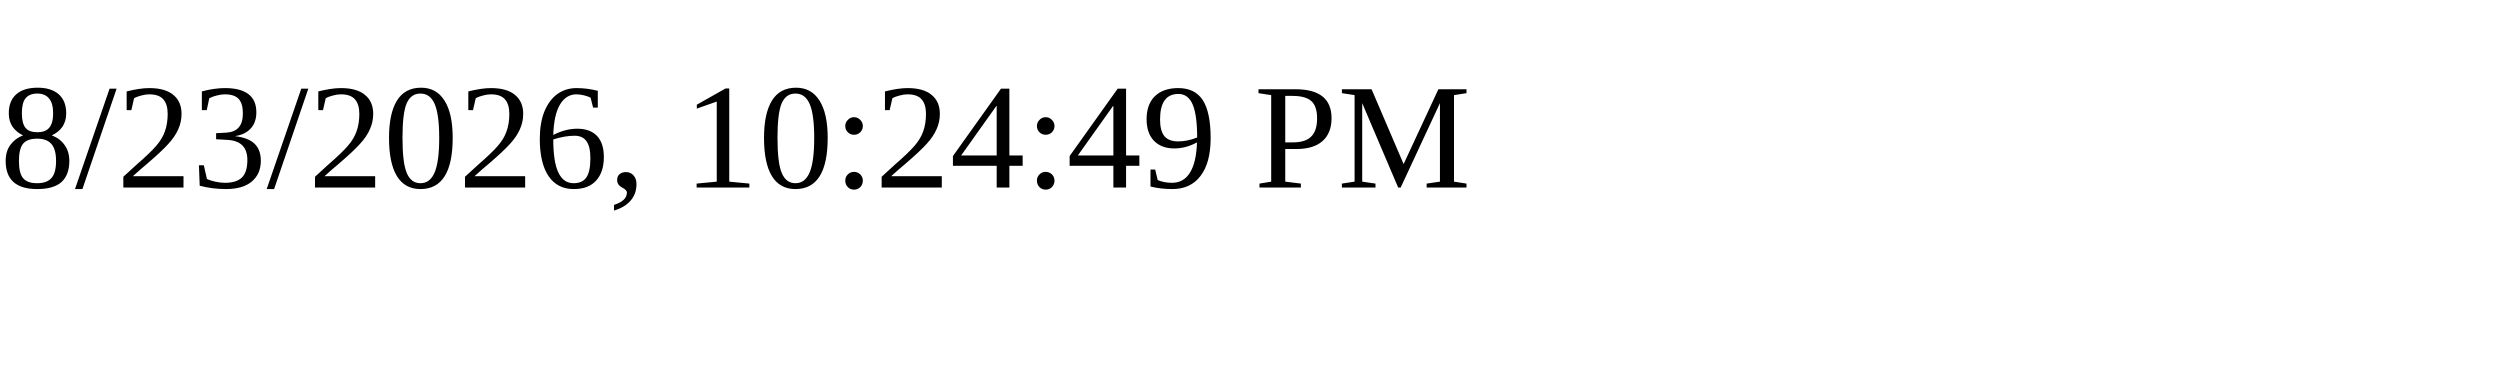
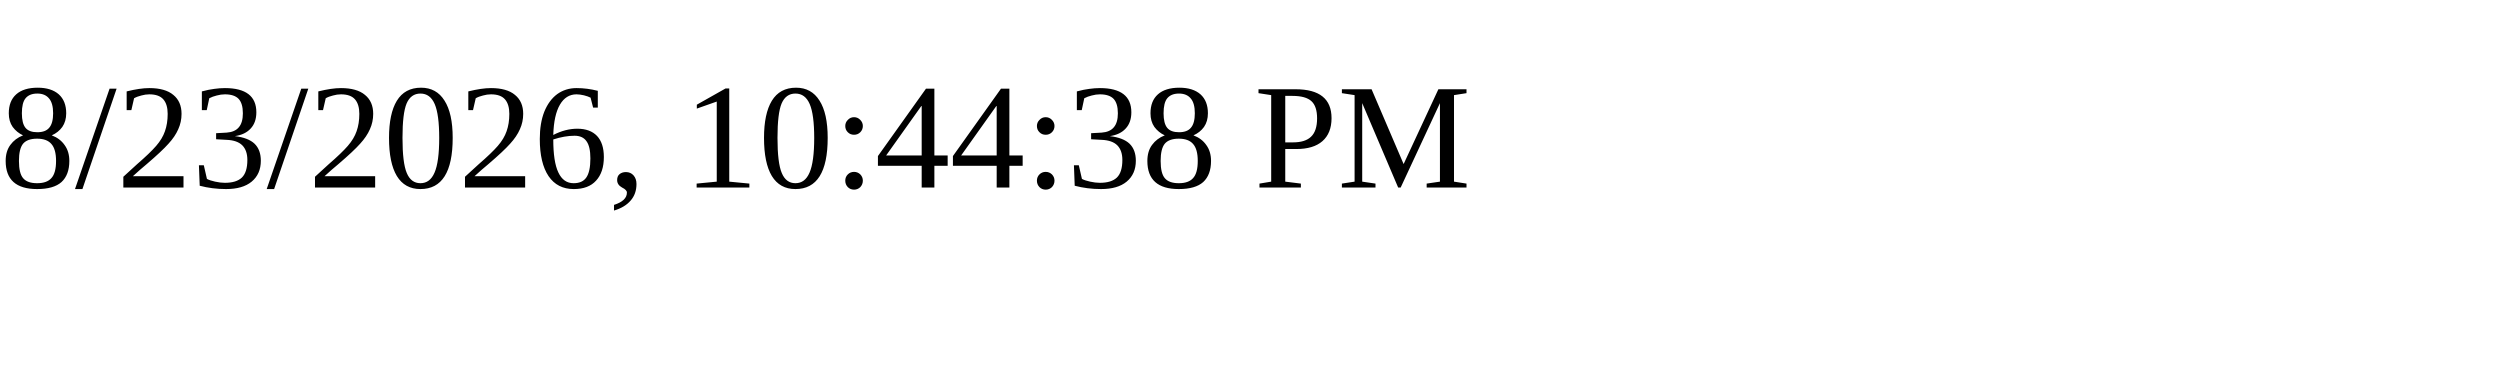
<svg xmlns="http://www.w3.org/2000/svg" height="30" width="200">
-   <text x="0" y="15">8/23/2026, 10:24:49 PM</text>
+   <text x="0" y="15">8/23/2026, 10:44:38 PM</text>
</svg>
